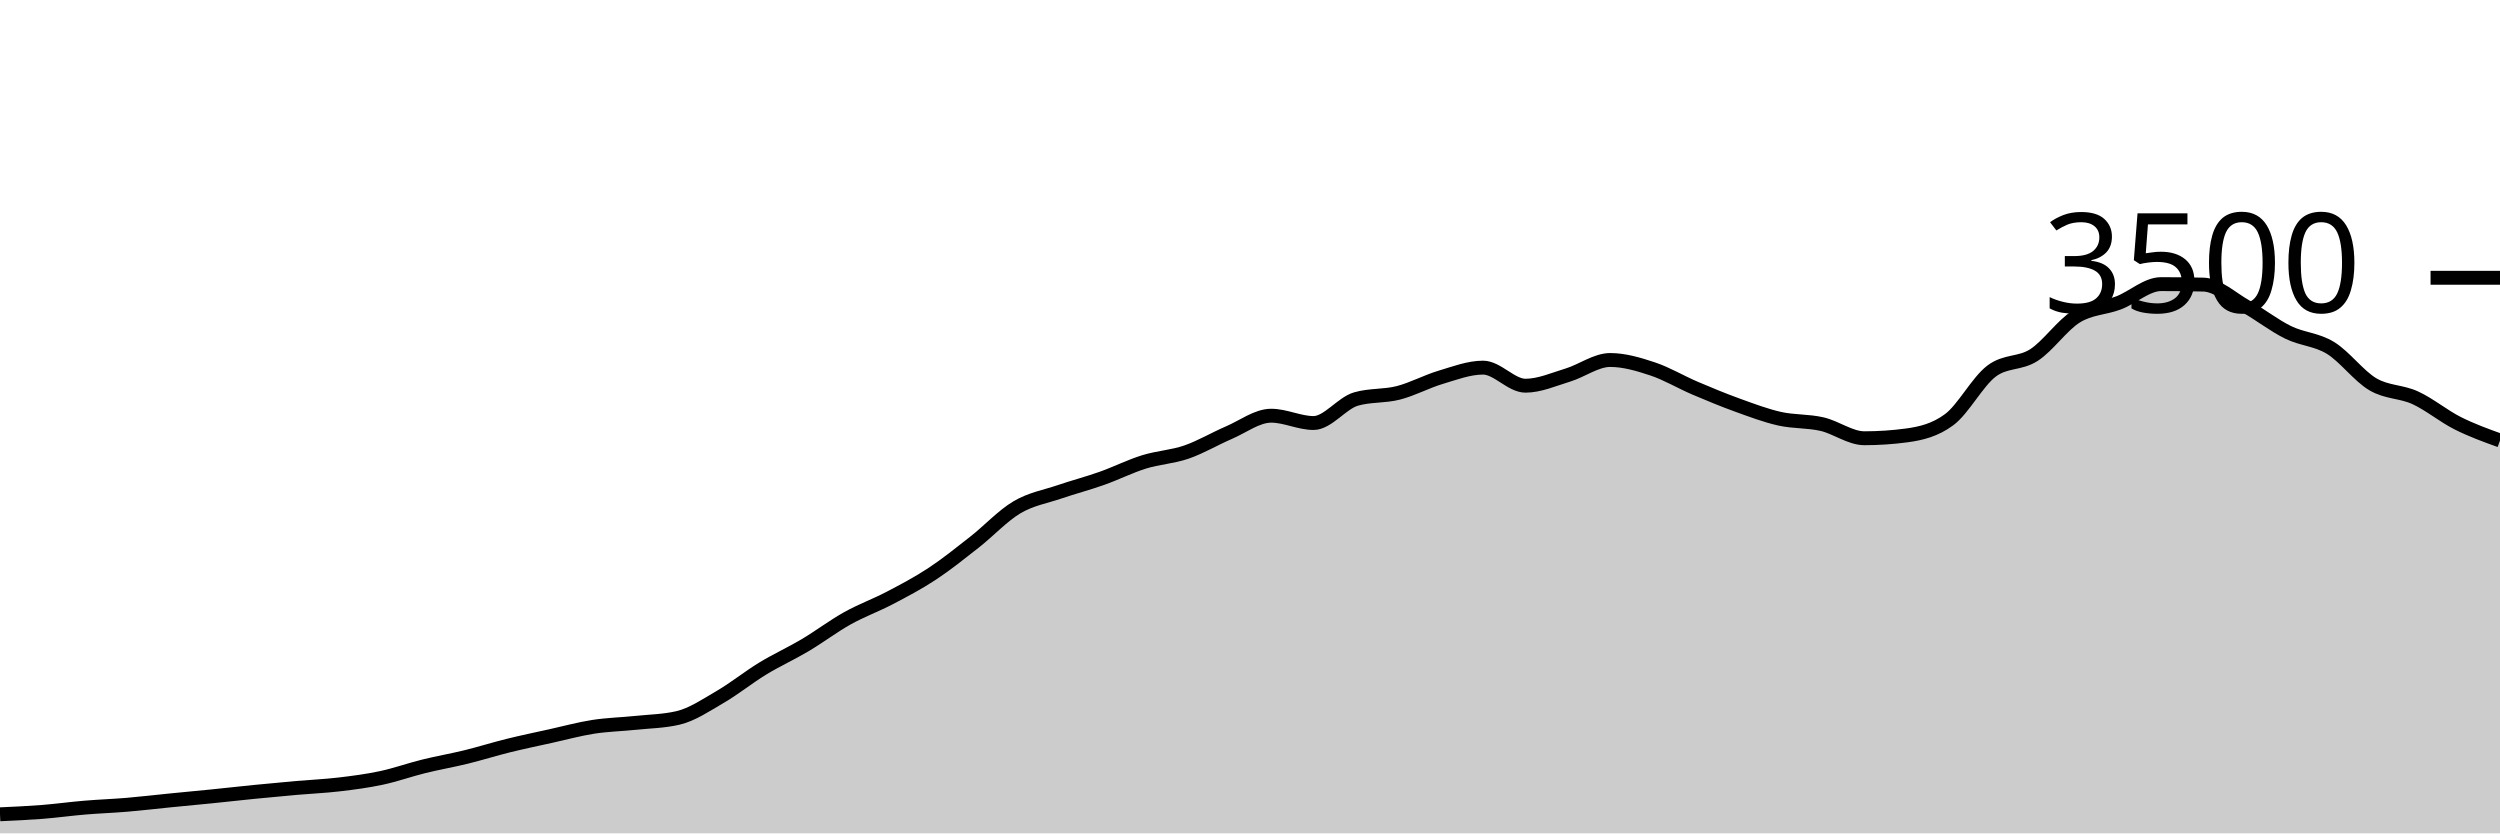
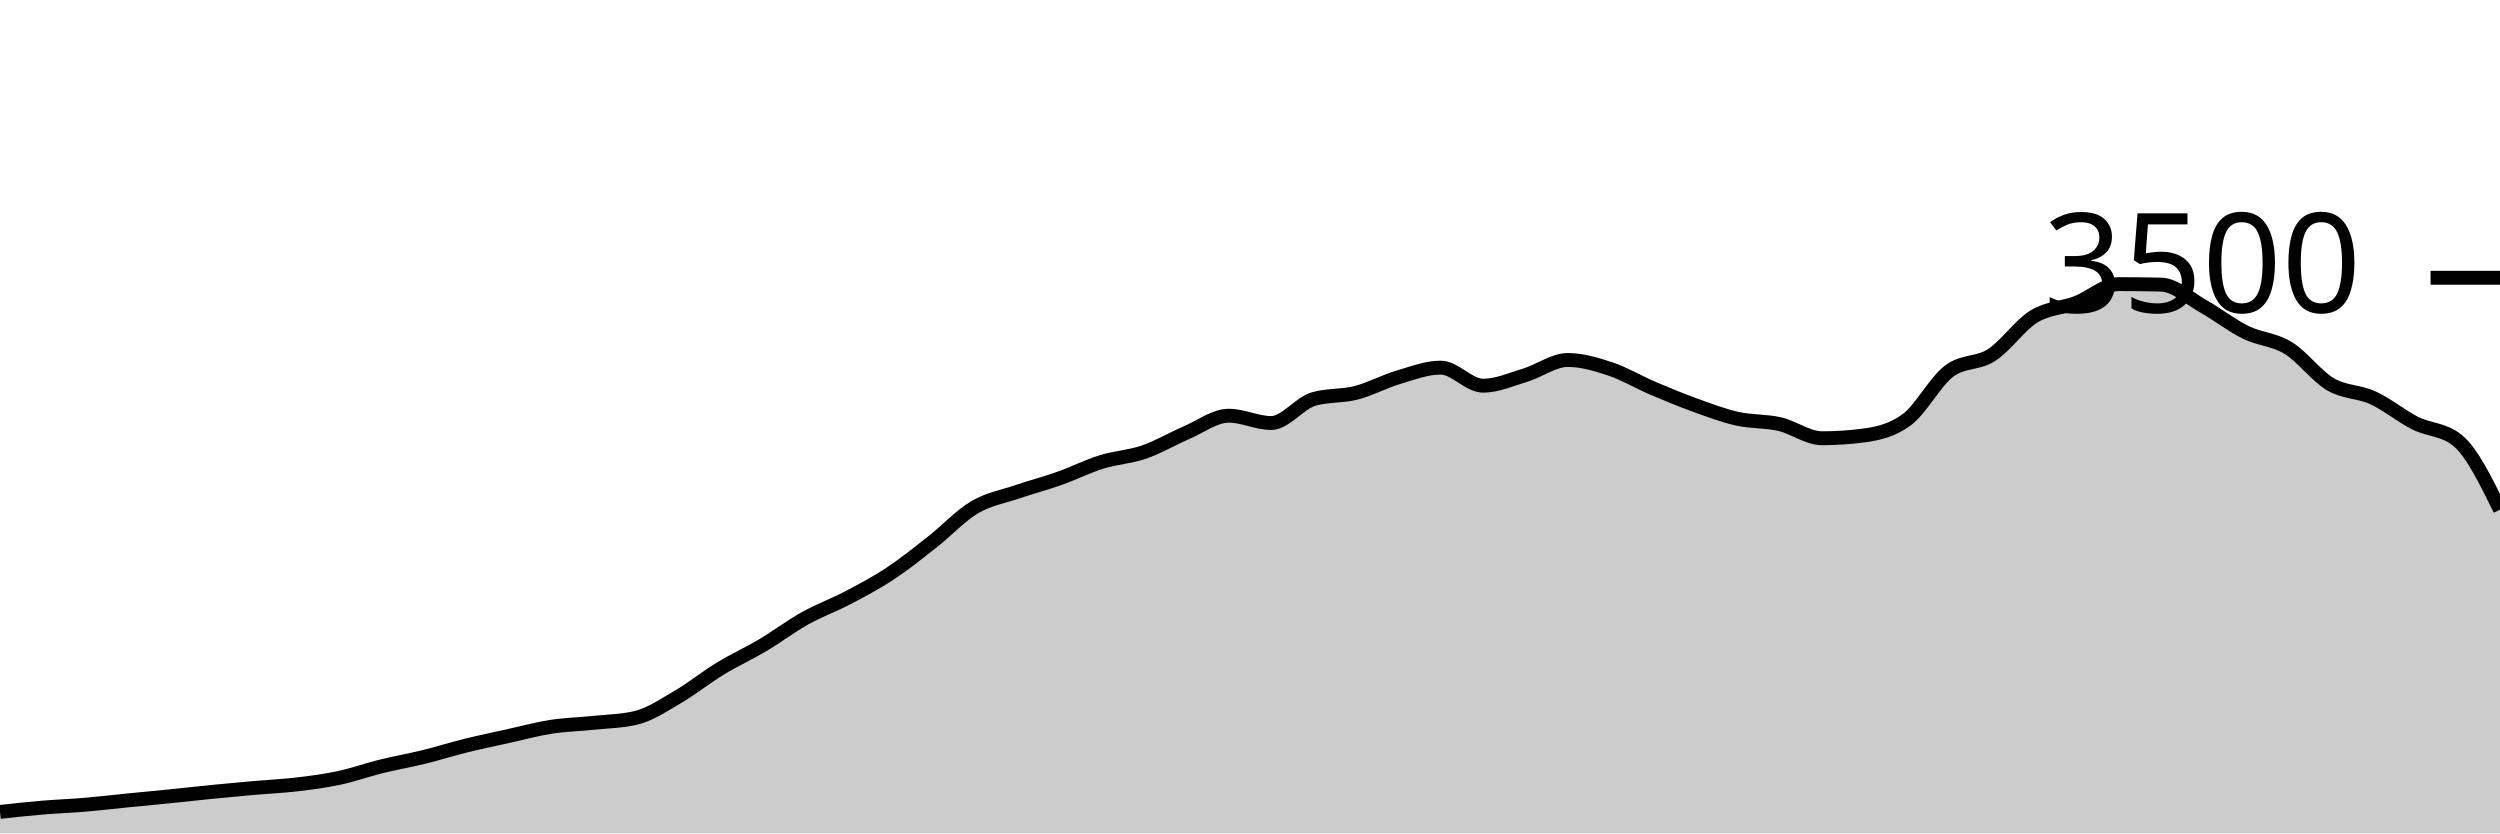
<svg xmlns="http://www.w3.org/2000/svg" viewBox="0 0 180 60">
  <g transform="translate(0,20)">
-     <path class="area" fill="rgba(0, 0, 0, 0.2)" d="M0,38.629C1.017,38.583,2.034,38.537,3.051,38.457C4.068,38.377,5.085,38.234,6.102,38.149C7.119,38.063,8.136,38.029,9.153,37.943C10.169,37.857,11.186,37.735,12.203,37.634C13.22,37.533,14.237,37.44,15.254,37.337C16.271,37.234,17.288,37.118,18.305,37.017C19.322,36.916,20.339,36.821,21.356,36.731C22.373,36.642,23.39,36.6,24.407,36.48C25.424,36.36,26.441,36.229,27.458,36.011C28.475,35.794,29.492,35.429,30.508,35.177C31.525,34.926,32.542,34.752,33.559,34.503C34.576,34.253,35.593,33.931,36.61,33.68C37.627,33.429,38.644,33.219,39.661,32.994C40.678,32.77,41.695,32.49,42.712,32.331C43.729,32.173,44.746,32.152,45.763,32.046C46.78,31.939,47.797,31.928,48.814,31.691C49.831,31.455,50.847,30.764,51.864,30.171C52.881,29.579,53.898,28.756,54.915,28.137C55.932,27.518,56.949,27.061,57.966,26.457C58.983,25.853,60,25.082,61.017,24.514C62.034,23.947,63.051,23.585,64.068,23.051C65.085,22.518,66.102,21.985,67.119,21.314C68.136,20.644,69.153,19.827,70.169,19.029C71.186,18.23,72.203,17.128,73.22,16.526C74.237,15.924,75.254,15.764,76.271,15.417C77.288,15.07,78.305,14.806,79.322,14.446C80.339,14.086,81.356,13.573,82.373,13.257C83.39,12.941,84.407,12.899,85.424,12.549C86.441,12.198,87.458,11.59,88.475,11.154C89.492,10.718,90.508,9.931,91.525,9.931C92.542,9.931,93.559,10.457,94.576,10.457C95.593,10.457,96.61,9.029,97.627,8.731C98.644,8.434,99.661,8.547,100.678,8.286C101.695,8.025,102.712,7.469,103.729,7.166C104.746,6.863,105.763,6.469,106.78,6.469C107.797,6.469,108.814,7.771,109.831,7.771C110.847,7.771,111.864,7.314,112.881,7.006C113.898,6.697,114.915,5.92,115.932,5.92C116.949,5.92,117.966,6.223,118.983,6.56C120,6.897,121.017,7.509,122.034,7.943C123.051,8.377,124.068,8.798,125.085,9.166C126.102,9.533,127.119,9.92,128.136,10.149C129.153,10.377,130.169,10.303,131.186,10.537C132.203,10.771,133.22,11.554,134.237,11.554C135.254,11.554,136.271,11.486,137.288,11.349C138.305,11.211,139.322,10.971,140.339,10.217C141.356,9.463,142.373,7.49,143.39,6.72C144.407,5.95,145.424,6.221,146.441,5.566C147.458,4.91,148.475,3.415,149.492,2.789C150.508,2.162,151.525,2.194,152.542,1.806C153.559,1.417,154.576,0.457,155.593,0.457C156.61,0.457,157.627,0.469,158.644,0.491C159.661,0.514,160.678,1.484,161.695,2.057C162.712,2.63,163.729,3.432,164.746,3.931C165.763,4.43,166.78,4.429,167.797,5.051C168.814,5.674,169.831,7.07,170.847,7.669C171.864,8.267,172.881,8.173,173.898,8.64C174.915,9.107,175.932,9.956,176.949,10.469C177.966,10.981,178.983,11.348,180,11.714L180,40C178.983,40,177.966,40,176.949,40C175.932,40,174.915,40,173.898,40C172.881,40,171.864,40,170.847,40C169.831,40,168.814,40,167.797,40C166.78,40,165.763,40,164.746,40C163.729,40,162.712,40,161.695,40C160.678,40,159.661,40,158.644,40C157.627,40,156.61,40,155.593,40C154.576,40,153.559,40,152.542,40C151.525,40,150.508,40,149.492,40C148.475,40,147.458,40,146.441,40C145.424,40,144.407,40,143.39,40C142.373,40,141.356,40,140.339,40C139.322,40,138.305,40,137.288,40C136.271,40,135.254,40,134.237,40C133.22,40,132.203,40,131.186,40C130.169,40,129.153,40,128.136,40C127.119,40,126.102,40,125.085,40C124.068,40,123.051,40,122.034,40C121.017,40,120,40,118.983,40C117.966,40,116.949,40,115.932,40C114.915,40,113.898,40,112.881,40C111.864,40,110.847,40,109.831,40C108.814,40,107.797,40,106.78,40C105.763,40,104.746,40,103.729,40C102.712,40,101.695,40,100.678,40C99.661,40,98.644,40,97.627,40C96.61,40,95.593,40,94.576,40C93.559,40,92.542,40,91.525,40C90.508,40,89.492,40,88.475,40C87.458,40,86.441,40,85.424,40C84.407,40,83.39,40,82.373,40C81.356,40,80.339,40,79.322,40C78.305,40,77.288,40,76.271,40C75.254,40,74.237,40,73.22,40C72.203,40,71.186,40,70.169,40C69.153,40,68.136,40,67.119,40C66.102,40,65.085,40,64.068,40C63.051,40,62.034,40,61.017,40C60,40,58.983,40,57.966,40C56.949,40,55.932,40,54.915,40C53.898,40,52.881,40,51.864,40C50.847,40,49.831,40,48.814,40C47.797,40,46.78,40,45.763,40C44.746,40,43.729,40,42.712,40C41.695,40,40.678,40,39.661,40C38.644,40,37.627,40,36.61,40C35.593,40,34.576,40,33.559,40C32.542,40,31.525,40,30.508,40C29.492,40,28.475,40,27.458,40C26.441,40,25.424,40,24.407,40C23.39,40,22.373,40,21.356,40C20.339,40,19.322,40,18.305,40C17.288,40,16.271,40,15.254,40C14.237,40,13.22,40,12.203,40C11.186,40,10.169,40,9.153,40C8.136,40,7.119,40,6.102,40C5.085,40,4.068,40,3.051,40C2.034,40,1.017,40,0,40Z" />
-     <path class="line" stroke="black" fill="none" d="M0,38.629C1.017,38.583,2.034,38.537,3.051,38.457C4.068,38.377,5.085,38.234,6.102,38.149C7.119,38.063,8.136,38.029,9.153,37.943C10.169,37.857,11.186,37.735,12.203,37.634C13.22,37.533,14.237,37.44,15.254,37.337C16.271,37.234,17.288,37.118,18.305,37.017C19.322,36.916,20.339,36.821,21.356,36.731C22.373,36.642,23.39,36.6,24.407,36.48C25.424,36.36,26.441,36.229,27.458,36.011C28.475,35.794,29.492,35.429,30.508,35.177C31.525,34.926,32.542,34.752,33.559,34.503C34.576,34.253,35.593,33.931,36.61,33.68C37.627,33.429,38.644,33.219,39.661,32.994C40.678,32.77,41.695,32.49,42.712,32.331C43.729,32.173,44.746,32.152,45.763,32.046C46.78,31.939,47.797,31.928,48.814,31.691C49.831,31.455,50.847,30.764,51.864,30.171C52.881,29.579,53.898,28.756,54.915,28.137C55.932,27.518,56.949,27.061,57.966,26.457C58.983,25.853,60,25.082,61.017,24.514C62.034,23.947,63.051,23.585,64.068,23.051C65.085,22.518,66.102,21.985,67.119,21.314C68.136,20.644,69.153,19.827,70.169,19.029C71.186,18.23,72.203,17.128,73.22,16.526C74.237,15.924,75.254,15.764,76.271,15.417C77.288,15.07,78.305,14.806,79.322,14.446C80.339,14.086,81.356,13.573,82.373,13.257C83.39,12.941,84.407,12.899,85.424,12.549C86.441,12.198,87.458,11.59,88.475,11.154C89.492,10.718,90.508,9.931,91.525,9.931C92.542,9.931,93.559,10.457,94.576,10.457C95.593,10.457,96.61,9.029,97.627,8.731C98.644,8.434,99.661,8.547,100.678,8.286C101.695,8.025,102.712,7.469,103.729,7.166C104.746,6.863,105.763,6.469,106.78,6.469C107.797,6.469,108.814,7.771,109.831,7.771C110.847,7.771,111.864,7.314,112.881,7.006C113.898,6.697,114.915,5.92,115.932,5.92C116.949,5.92,117.966,6.223,118.983,6.56C120,6.897,121.017,7.509,122.034,7.943C123.051,8.377,124.068,8.798,125.085,9.166C126.102,9.533,127.119,9.92,128.136,10.149C129.153,10.377,130.169,10.303,131.186,10.537C132.203,10.771,133.22,11.554,134.237,11.554C135.254,11.554,136.271,11.486,137.288,11.349C138.305,11.211,139.322,10.971,140.339,10.217C141.356,9.463,142.373,7.49,143.39,6.72C144.407,5.95,145.424,6.221,146.441,5.566C147.458,4.91,148.475,3.415,149.492,2.789C150.508,2.162,151.525,2.194,152.542,1.806C153.559,1.417,154.576,0.457,155.593,0.457C156.61,0.457,157.627,0.469,158.644,0.491C159.661,0.514,160.678,1.484,161.695,2.057C162.712,2.63,163.729,3.432,164.746,3.931C165.763,4.43,166.78,4.429,167.797,5.051C168.814,5.674,169.831,7.07,170.847,7.669C171.864,8.267,172.881,8.173,173.898,8.64C174.915,9.107,175.932,9.956,176.949,10.469C177.966,10.981,178.983,11.348,180,11.714" />
+     <path class="area" fill="rgba(0, 0, 0, 0.2)" d="M0,38.457C1.017,38.346,2.034,38.234,3.051,38.149C4.068,38.063,5.085,38.029,6.102,37.943C7.119,37.857,8.136,37.735,9.153,37.634C10.169,37.533,11.186,37.44,12.203,37.337C13.22,37.234,14.237,37.118,15.254,37.017C16.271,36.916,17.288,36.821,18.305,36.731C19.322,36.642,20.339,36.6,21.356,36.48C22.373,36.36,23.39,36.229,24.407,36.011C25.424,35.794,26.441,35.429,27.458,35.177C28.475,34.926,29.492,34.752,30.508,34.503C31.525,34.253,32.542,33.931,33.559,33.68C34.576,33.429,35.593,33.219,36.61,32.994C37.627,32.77,38.644,32.49,39.661,32.331C40.678,32.173,41.695,32.152,42.712,32.046C43.729,31.939,44.746,31.928,45.763,31.691C46.78,31.455,47.797,30.764,48.814,30.171C49.831,29.579,50.847,28.756,51.864,28.137C52.881,27.518,53.898,27.061,54.915,26.457C55.932,25.853,56.949,25.082,57.966,24.514C58.983,23.947,60,23.585,61.017,23.051C62.034,22.518,63.051,21.985,64.068,21.314C65.085,20.644,66.102,19.827,67.119,19.029C68.136,18.23,69.153,17.128,70.169,16.526C71.186,15.924,72.203,15.764,73.22,15.417C74.237,15.07,75.254,14.806,76.271,14.446C77.288,14.086,78.305,13.573,79.322,13.257C80.339,12.941,81.356,12.899,82.373,12.549C83.39,12.198,84.407,11.59,85.424,11.154C86.441,10.718,87.458,9.931,88.475,9.931C89.492,9.931,90.508,10.457,91.525,10.457C92.542,10.457,93.559,9.029,94.576,8.731C95.593,8.434,96.61,8.547,97.627,8.286C98.644,8.025,99.661,7.469,100.678,7.166C101.695,6.863,102.712,6.469,103.729,6.469C104.746,6.469,105.763,7.771,106.78,7.771C107.797,7.771,108.814,7.314,109.831,7.006C110.847,6.697,111.864,5.92,112.881,5.92C113.898,5.92,114.915,6.223,115.932,6.56C116.949,6.897,117.966,7.509,118.983,7.943C120,8.377,121.017,8.798,122.034,9.166C123.051,9.533,124.068,9.92,125.085,10.149C126.102,10.377,127.119,10.303,128.136,10.537C129.153,10.771,130.169,11.554,131.186,11.554C132.203,11.554,133.22,11.486,134.237,11.349C135.254,11.211,136.271,10.971,137.288,10.217C138.305,9.463,139.322,7.49,140.339,6.72C141.356,5.95,142.373,6.221,143.39,5.566C144.407,4.91,145.424,3.415,146.441,2.789C147.458,2.162,148.475,2.194,149.492,1.806C150.508,1.417,151.525,0.457,152.542,0.457C153.559,0.457,154.576,0.469,155.593,0.491C156.61,0.514,157.627,1.484,158.644,2.057C159.661,2.63,160.678,3.432,161.695,3.931C162.712,4.43,163.729,4.429,164.746,5.051C165.763,5.674,166.78,7.07,167.797,7.669C168.814,8.267,169.831,8.173,170.847,8.64C171.864,9.107,172.881,9.956,173.898,10.469C174.915,10.981,175.932,10.884,176.949,11.714C177.966,12.545,178.983,14.621,180,16.697L180,40C178.983,40,177.966,40,176.949,40C175.932,40,174.915,40,173.898,40C172.881,40,171.864,40,170.847,40C169.831,40,168.814,40,167.797,40C166.78,40,165.763,40,164.746,40C163.729,40,162.712,40,161.695,40C160.678,40,159.661,40,158.644,40C157.627,40,156.61,40,155.593,40C154.576,40,153.559,40,152.542,40C151.525,40,150.508,40,149.492,40C148.475,40,147.458,40,146.441,40C145.424,40,144.407,40,143.39,40C142.373,40,141.356,40,140.339,40C139.322,40,138.305,40,137.288,40C136.271,40,135.254,40,134.237,40C133.22,40,132.203,40,131.186,40C130.169,40,129.153,40,128.136,40C127.119,40,126.102,40,125.085,40C124.068,40,123.051,40,122.034,40C121.017,40,120,40,118.983,40C117.966,40,116.949,40,115.932,40C114.915,40,113.898,40,112.881,40C111.864,40,110.847,40,109.831,40C108.814,40,107.797,40,106.78,40C105.763,40,104.746,40,103.729,40C102.712,40,101.695,40,100.678,40C99.661,40,98.644,40,97.627,40C96.61,40,95.593,40,94.576,40C93.559,40,92.542,40,91.525,40C90.508,40,89.492,40,88.475,40C87.458,40,86.441,40,85.424,40C84.407,40,83.39,40,82.373,40C81.356,40,80.339,40,79.322,40C78.305,40,77.288,40,76.271,40C75.254,40,74.237,40,73.22,40C72.203,40,71.186,40,70.169,40C69.153,40,68.136,40,67.119,40C66.102,40,65.085,40,64.068,40C63.051,40,62.034,40,61.017,40C60,40,58.983,40,57.966,40C56.949,40,55.932,40,54.915,40C53.898,40,52.881,40,51.864,40C50.847,40,49.831,40,48.814,40C47.797,40,46.78,40,45.763,40C44.746,40,43.729,40,42.712,40C41.695,40,40.678,40,39.661,40C38.644,40,37.627,40,36.61,40C35.593,40,34.576,40,33.559,40C32.542,40,31.525,40,30.508,40C29.492,40,28.475,40,27.458,40C26.441,40,25.424,40,24.407,40C23.39,40,22.373,40,21.356,40C20.339,40,19.322,40,18.305,40C17.288,40,16.271,40,15.254,40C14.237,40,13.22,40,12.203,40C11.186,40,10.169,40,9.153,40C8.136,40,7.119,40,6.102,40C5.085,40,4.068,40,3.051,40C2.034,40,1.017,40,0,40Z" />
+     <path class="line" stroke="black" fill="none" d="M0,38.457C1.017,38.346,2.034,38.234,3.051,38.149C4.068,38.063,5.085,38.029,6.102,37.943C7.119,37.857,8.136,37.735,9.153,37.634C10.169,37.533,11.186,37.44,12.203,37.337C13.22,37.234,14.237,37.118,15.254,37.017C16.271,36.916,17.288,36.821,18.305,36.731C19.322,36.642,20.339,36.6,21.356,36.48C22.373,36.36,23.39,36.229,24.407,36.011C25.424,35.794,26.441,35.429,27.458,35.177C28.475,34.926,29.492,34.752,30.508,34.503C31.525,34.253,32.542,33.931,33.559,33.68C34.576,33.429,35.593,33.219,36.61,32.994C37.627,32.77,38.644,32.49,39.661,32.331C40.678,32.173,41.695,32.152,42.712,32.046C43.729,31.939,44.746,31.928,45.763,31.691C46.78,31.455,47.797,30.764,48.814,30.171C49.831,29.579,50.847,28.756,51.864,28.137C52.881,27.518,53.898,27.061,54.915,26.457C55.932,25.853,56.949,25.082,57.966,24.514C58.983,23.947,60,23.585,61.017,23.051C62.034,22.518,63.051,21.985,64.068,21.314C65.085,20.644,66.102,19.827,67.119,19.029C68.136,18.23,69.153,17.128,70.169,16.526C71.186,15.924,72.203,15.764,73.22,15.417C74.237,15.07,75.254,14.806,76.271,14.446C77.288,14.086,78.305,13.573,79.322,13.257C80.339,12.941,81.356,12.899,82.373,12.549C83.39,12.198,84.407,11.59,85.424,11.154C86.441,10.718,87.458,9.931,88.475,9.931C89.492,9.931,90.508,10.457,91.525,10.457C92.542,10.457,93.559,9.029,94.576,8.731C95.593,8.434,96.61,8.547,97.627,8.286C98.644,8.025,99.661,7.469,100.678,7.166C101.695,6.863,102.712,6.469,103.729,6.469C104.746,6.469,105.763,7.771,106.78,7.771C107.797,7.771,108.814,7.314,109.831,7.006C110.847,6.697,111.864,5.92,112.881,5.92C113.898,5.92,114.915,6.223,115.932,6.56C116.949,6.897,117.966,7.509,118.983,7.943C120,8.377,121.017,8.798,122.034,9.166C123.051,9.533,124.068,9.92,125.085,10.149C126.102,10.377,127.119,10.303,128.136,10.537C129.153,10.771,130.169,11.554,131.186,11.554C132.203,11.554,133.22,11.486,134.237,11.349C135.254,11.211,136.271,10.971,137.288,10.217C138.305,9.463,139.322,7.49,140.339,6.72C141.356,5.95,142.373,6.221,143.39,5.566C144.407,4.91,145.424,3.415,146.441,2.789C147.458,2.162,148.475,2.194,149.492,1.806C150.508,1.417,151.525,0.457,152.542,0.457C153.559,0.457,154.576,0.469,155.593,0.491C156.61,0.514,157.627,1.484,158.644,2.057C159.661,2.63,160.678,3.432,161.695,3.931C162.712,4.43,163.729,4.429,164.746,5.051C165.763,5.674,166.78,7.07,167.797,7.669C168.814,8.267,169.831,8.173,170.847,8.64C171.864,9.107,172.881,9.956,173.898,10.469C174.915,10.981,175.932,10.884,176.949,11.714C177.966,12.545,178.983,14.621,180,16.697" />
    <path class="axis-ceiling" stroke-width="1" stroke="black" fill="none" d="M175,0L180,0" />
    <text class="axis-ceiling-label" font-family="sans-serif" text-anchor="end" font-size="10px" x="170" y="2.5">3500</text>
  </g>
</svg>
